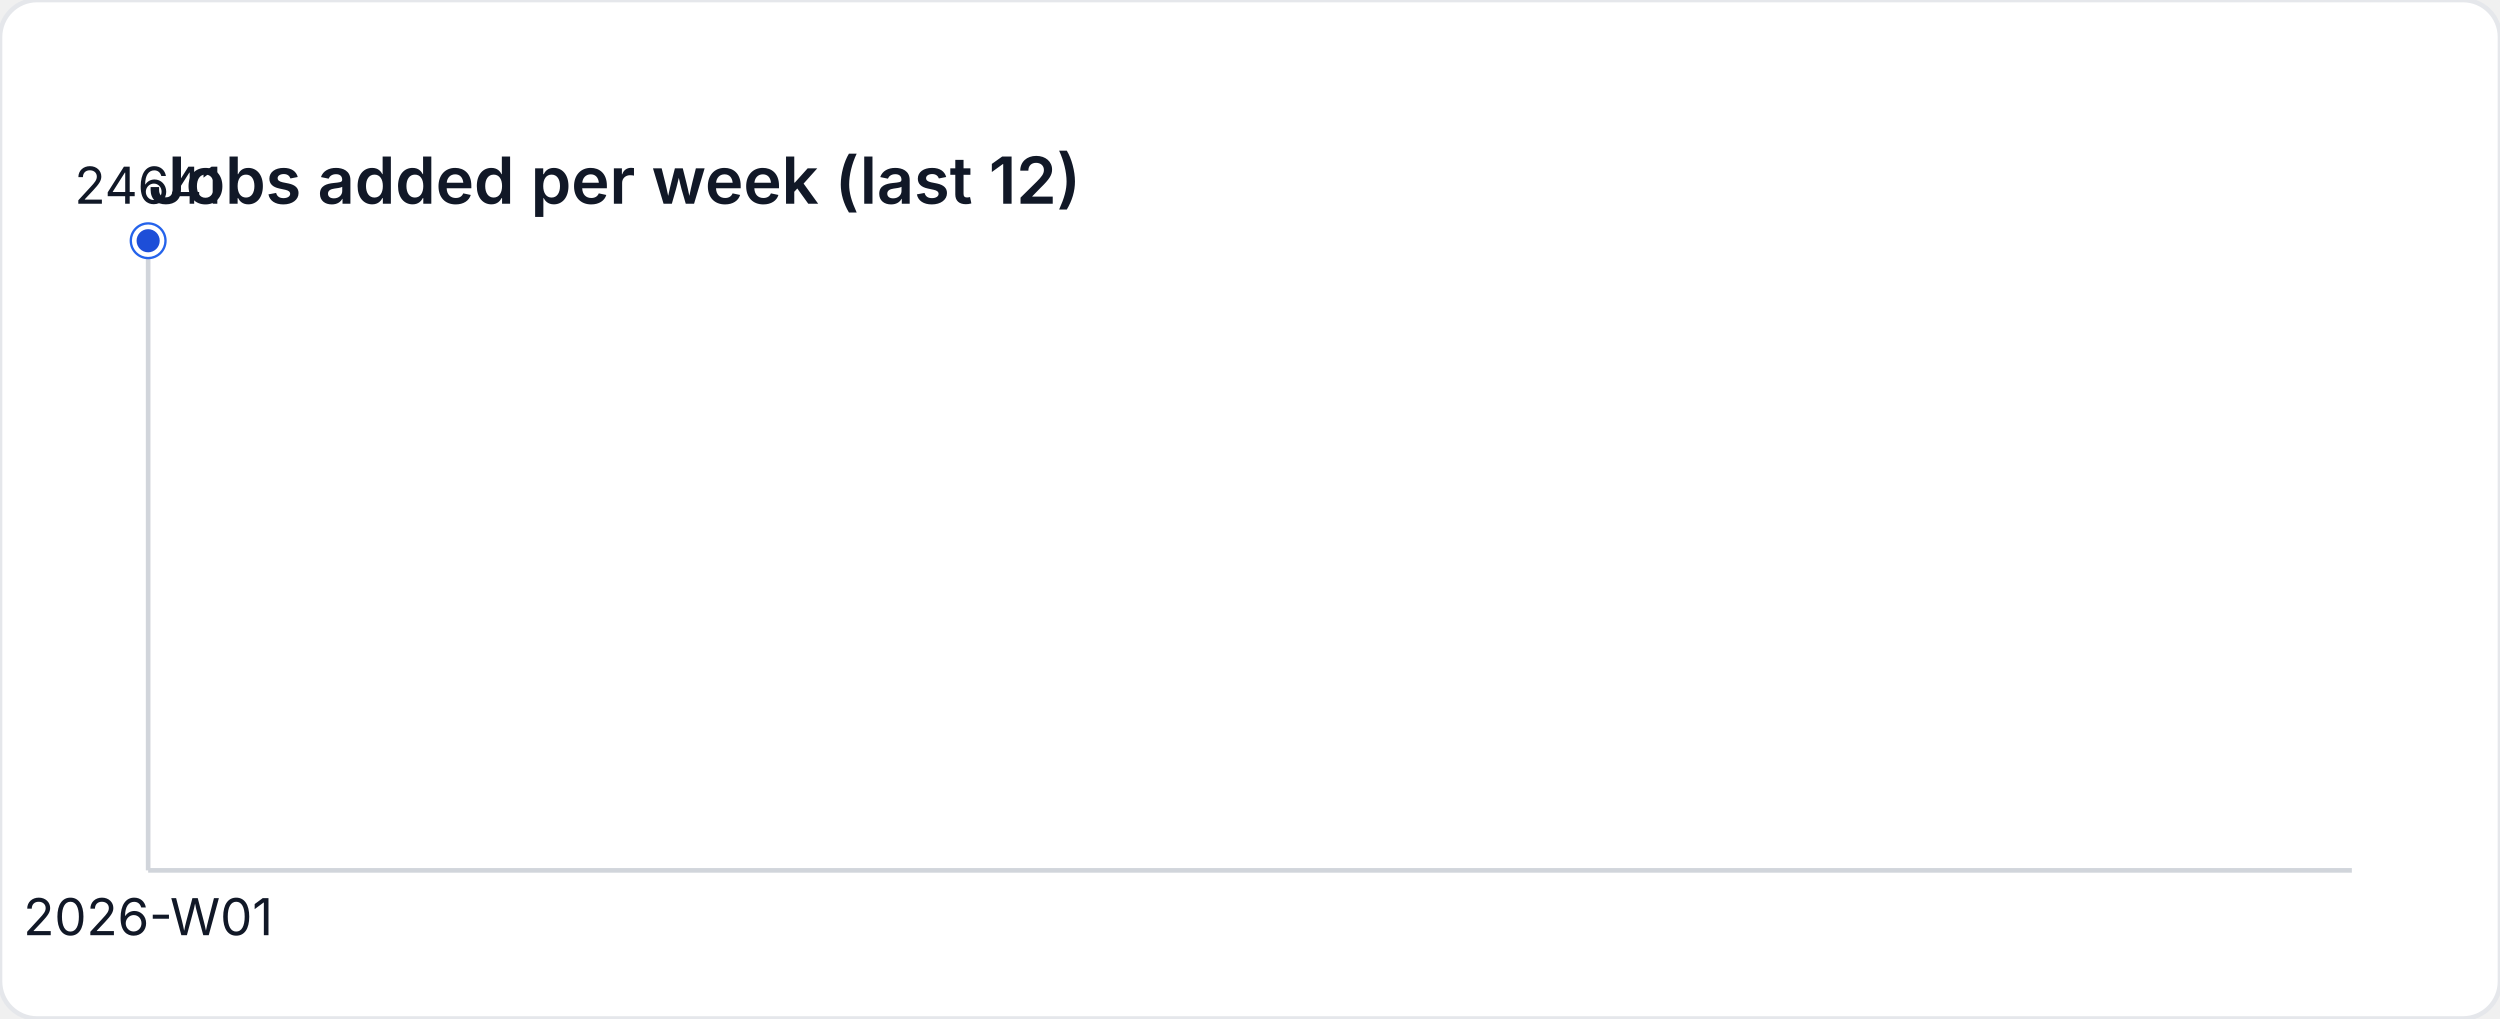
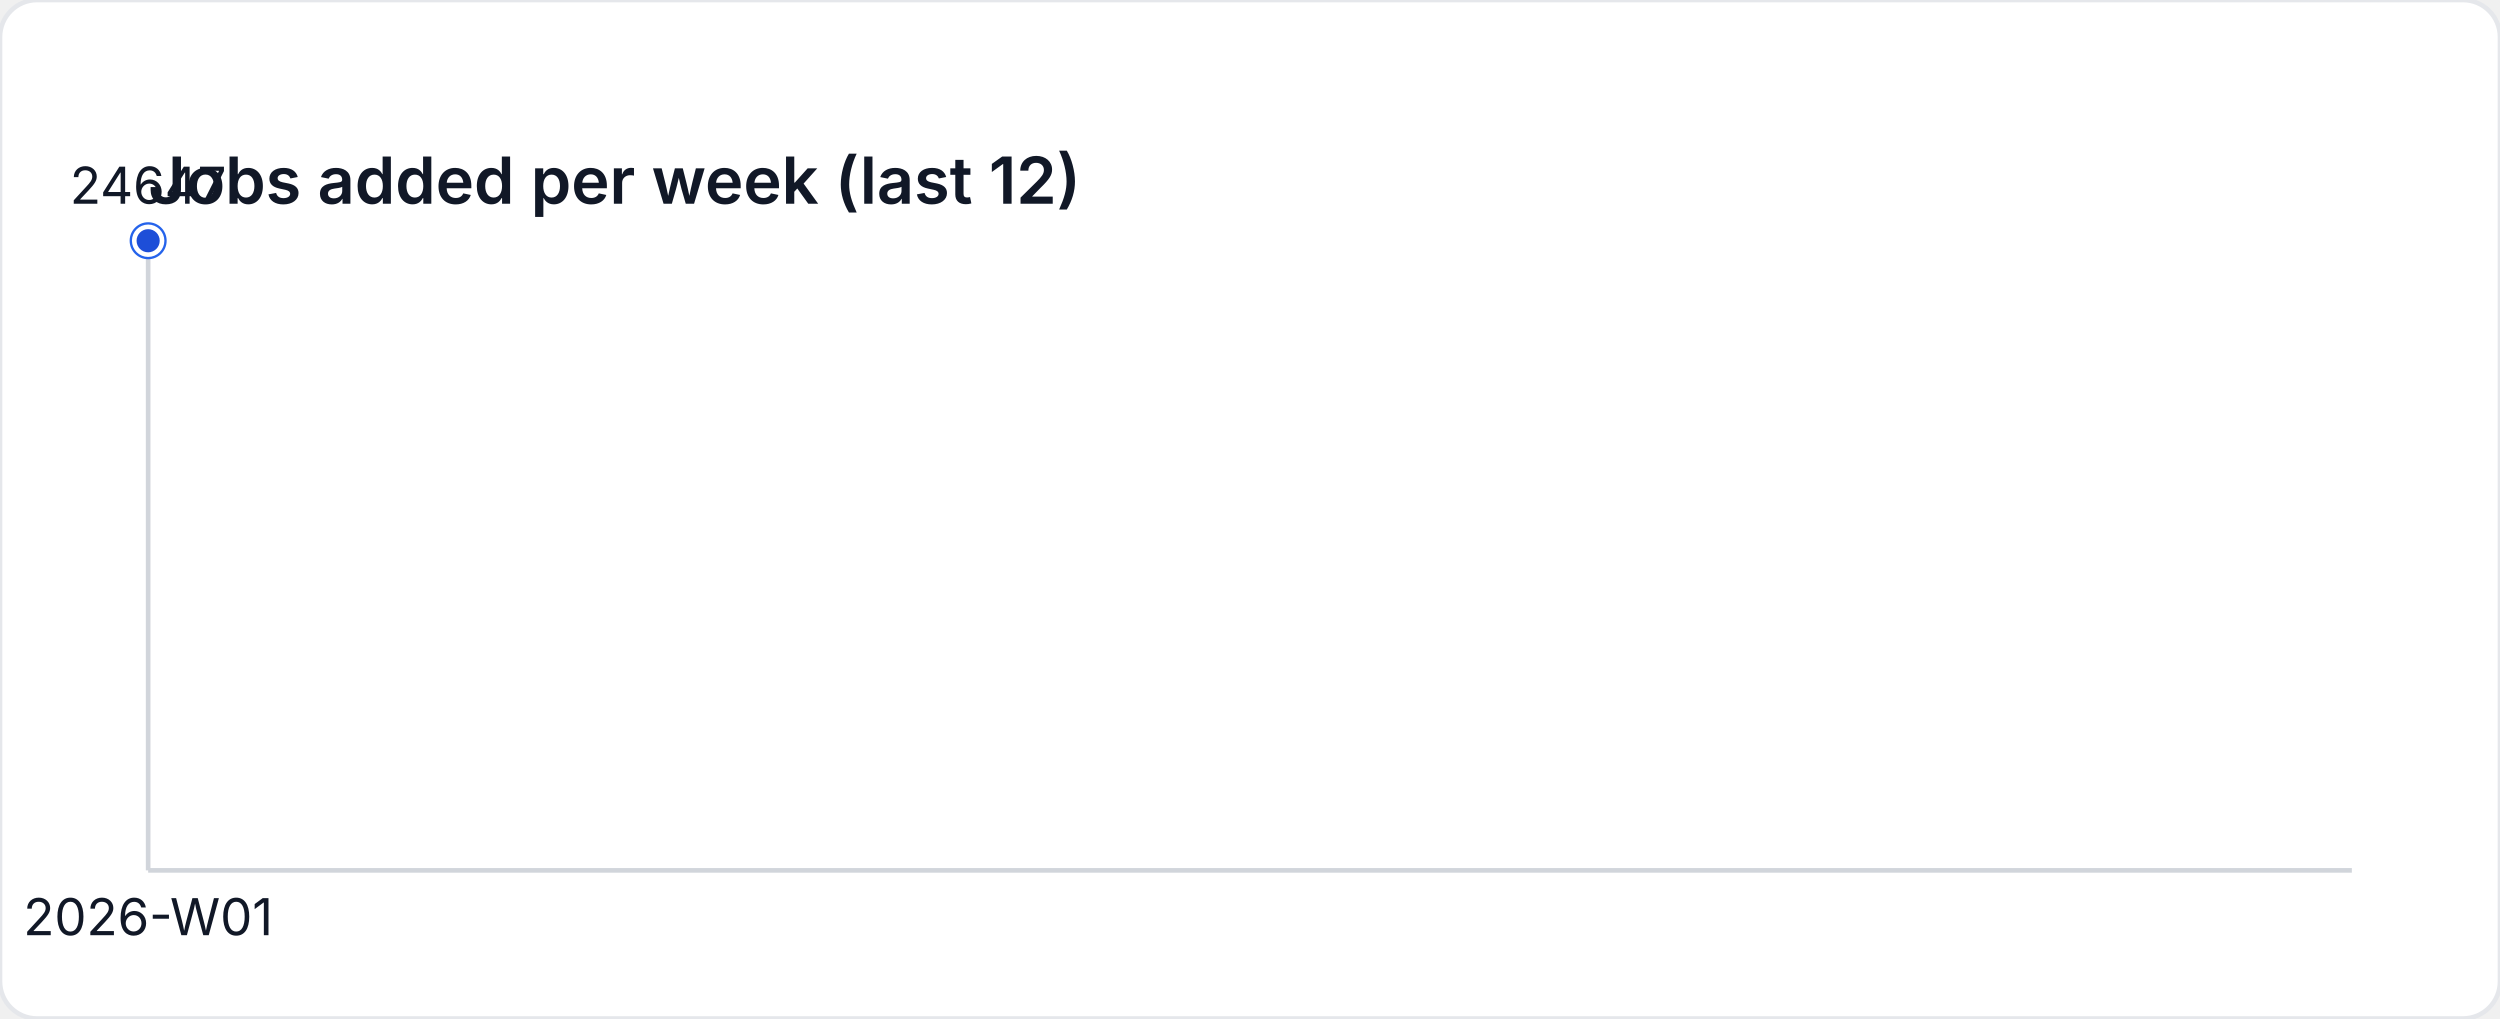
<svg xmlns="http://www.w3.org/2000/svg" width="540" height="220" viewBox="0 0 540 220" role="img" aria-label="Jobs added per week (last 12)">
  <style>
    text { font-family: "Inter", "Segoe UI", sans-serif; font-size: 11px; fill: #111827; }
    .title { font-size: 14px; font-weight: 600; }
  </style>
  <rect width="540" height="220" fill="#ffffff" rx="8" ry="8" stroke="#e5e7eb" />
  <text class="title" x="32" y="44">Jobs added per week (last 12)</text>
  <line x1="32" y1="188" x2="508" y2="188" stroke="#d1d5db" />
  <line x1="32" y1="52" x2="32" y2="188" stroke="#d1d5db" />
  <circle cx="32" cy="52" r="4" fill="#2563eb" />
  <circle cx="32" cy="52" r="3" fill="#1d4ed8" stroke="#ffffff" stroke-width="1" />
-   <text x="32" y="44" text-anchor="middle">24641</text>
+   <text x="32" y="44" text-anchor="middle">24647</text>
  <text x="32" y="202" text-anchor="middle">2026-W01</text>
</svg>
